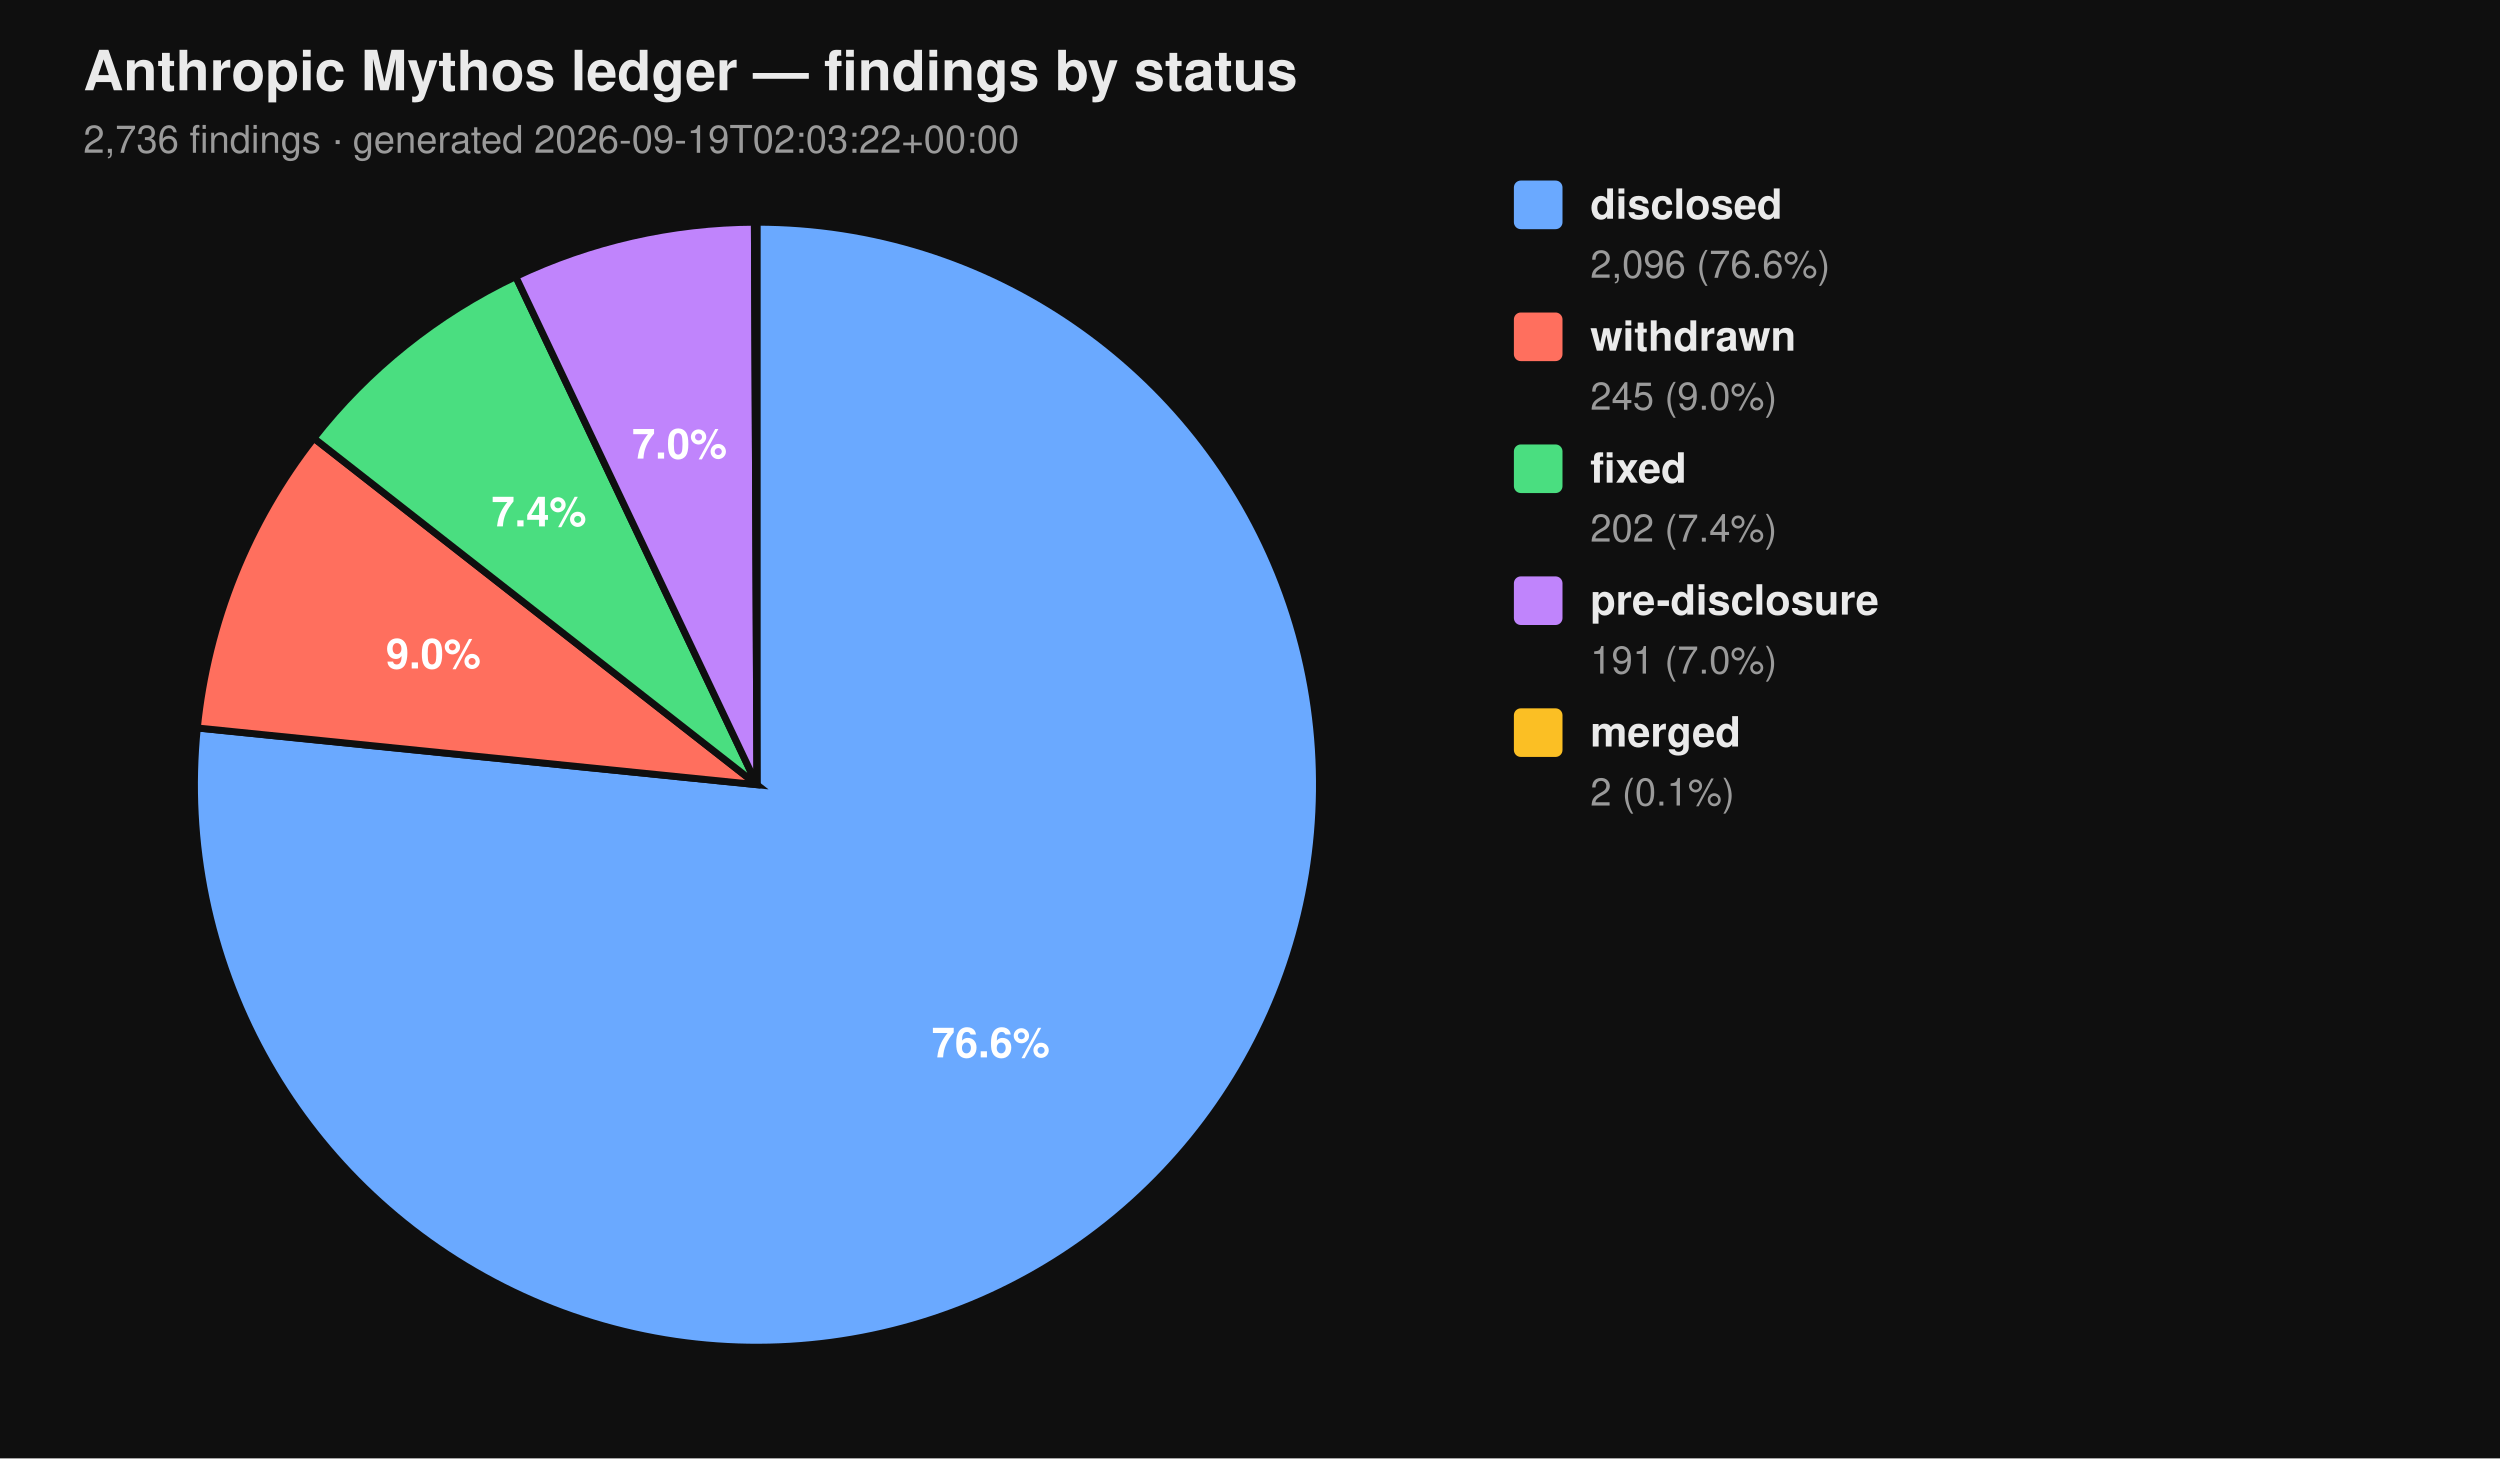
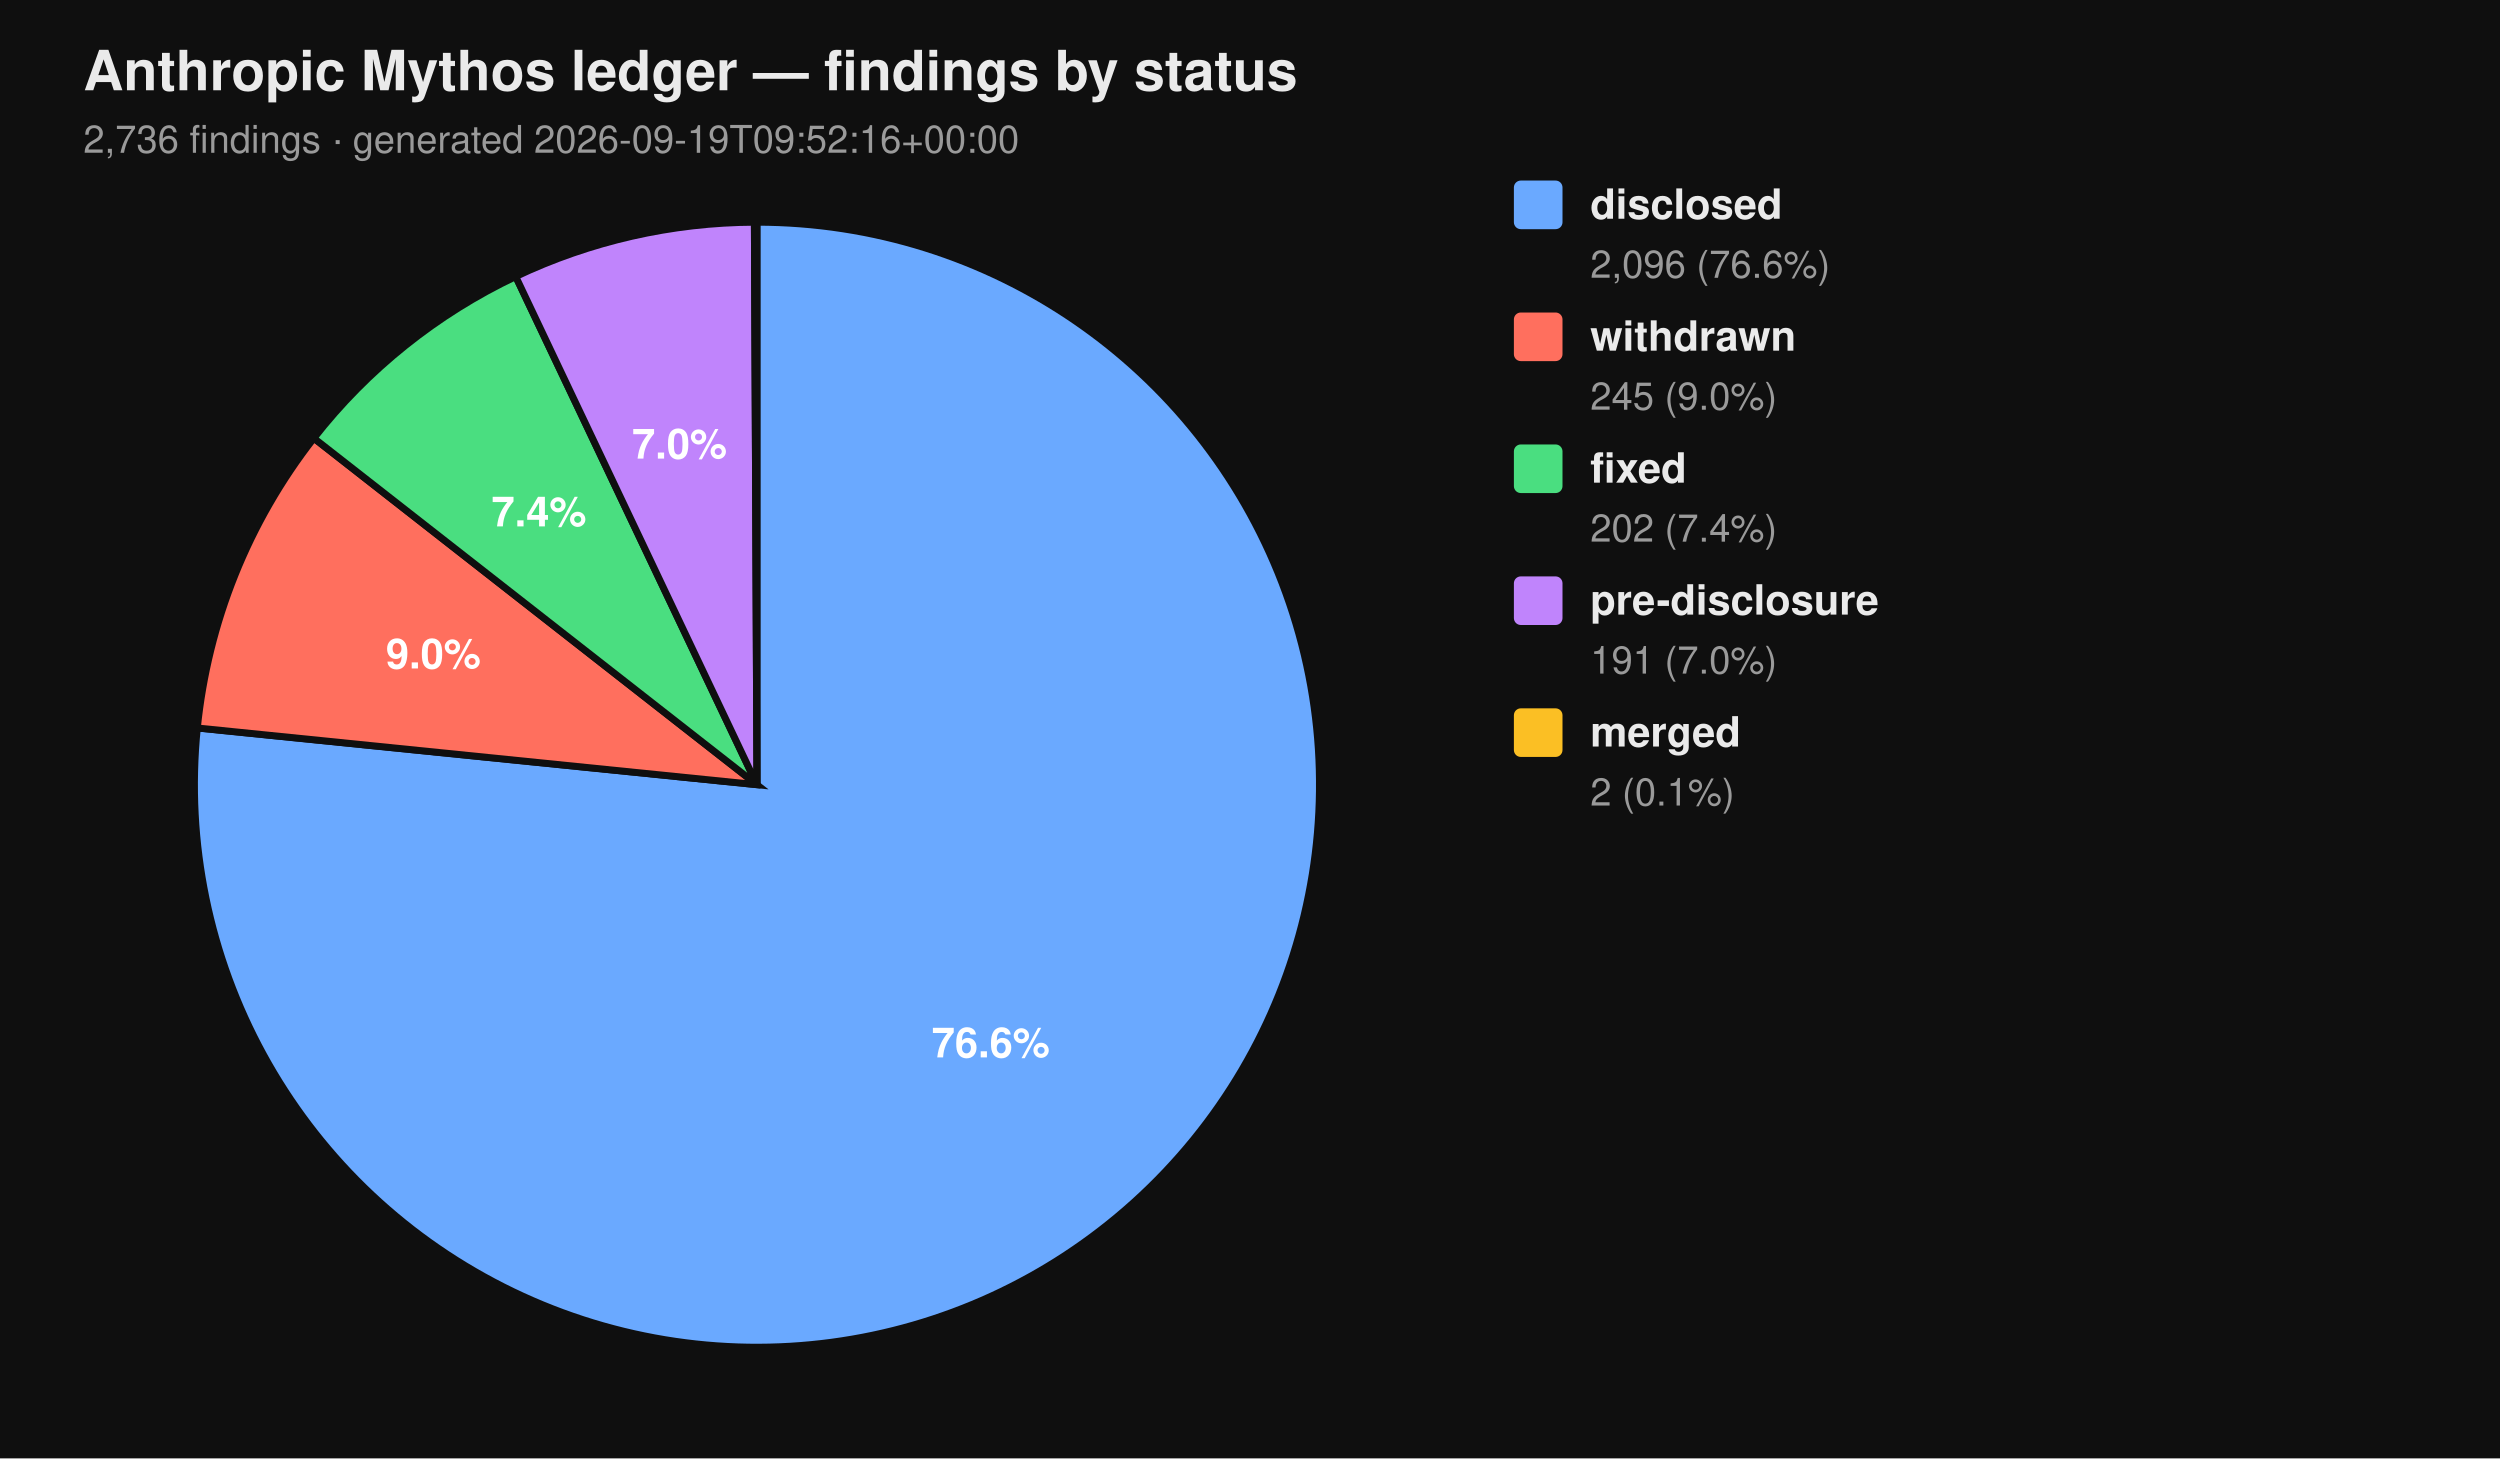
<svg xmlns="http://www.w3.org/2000/svg" viewBox="0 0 720 420" width="720" height="420" font-family="-apple-system, BlinkMacSystemFont, 'Segoe UI', Helvetica, Arial, sans-serif">
  <rect width="100%" height="100%" fill="#0f0f0f" />
  <text x="24" y="26" fill="#eaeaea" font-size="16" font-weight="700">Anthropic Mythos ledger — findings by status</text>
-   <text x="24" y="44" fill="#9a9a9a" font-size="11">2,736 findings  ·  generated 2026-09-19T02:03:22+00:00</text>
+   <text x="24" y="44" fill="#9a9a9a" font-size="11">2,736 findings  ·  generated 2026-09-19T09:52:16+00:00</text>
  <path d="M 218.00 226.00 L 218.00 64.00 A 162.00 162.00 0 1 1 56.83 209.66 Z" fill="#6aa9ff" stroke="#0f0f0f" stroke-width="2" />
  <path d="M 218.00 226.00 L 56.83 209.66 A 162.00 162.00 0 0 1 90.39 126.20 Z" fill="#ff6f5e" stroke="#0f0f0f" stroke-width="2" />
  <path d="M 218.00 226.00 L 90.39 126.20 A 162.00 162.00 0 0 1 148.53 79.65 Z" fill="#4ade80" stroke="#0f0f0f" stroke-width="2" />
  <path d="M 218.00 226.00 L 148.53 79.65 A 162.00 162.00 0 0 1 217.26 64.00 Z" fill="#c084fc" stroke="#0f0f0f" stroke-width="2" />
  <path d="M 218.00 226.00 L 217.26 64.00 A 162.00 162.00 0 0 1 218.00 64.00 Z" fill="#fbbf24" stroke="#0f0f0f" stroke-width="2" />
  <text x="285.34" y="304.52" text-anchor="middle" fill="#ffffff" font-size="12" font-weight="700">76.6%</text>
  <text x="124.81" y="192.52" text-anchor="middle" fill="#ffffff" font-size="12" font-weight="700">9.0%</text>
  <text x="155.22" y="151.60" text-anchor="middle" fill="#ffffff" font-size="12" font-weight="700">7.4%</text>
  <text x="195.70" y="132.07" text-anchor="middle" fill="#ffffff" font-size="12" font-weight="700">7.0%</text>
  <rect x="436" y="52" width="14" height="14" rx="2" ry="2" fill="#6aa9ff" />
  <text x="458" y="63" fill="#eaeaea" font-size="12" font-weight="600">disclosed</text>
  <text x="458" y="80" fill="#9a9a9a" font-size="11">2,096 (76.6%)</text>
  <rect x="436" y="90" width="14" height="14" rx="2" ry="2" fill="#ff6f5e" />
  <text x="458" y="101" fill="#eaeaea" font-size="12" font-weight="600">withdrawn</text>
  <text x="458" y="118" fill="#9a9a9a" font-size="11">245 (9.0%)</text>
  <rect x="436" y="128" width="14" height="14" rx="2" ry="2" fill="#4ade80" />
  <text x="458" y="139" fill="#eaeaea" font-size="12" font-weight="600">fixed</text>
  <text x="458" y="156" fill="#9a9a9a" font-size="11">202 (7.4%)</text>
  <rect x="436" y="166" width="14" height="14" rx="2" ry="2" fill="#c084fc" />
  <text x="458" y="177" fill="#eaeaea" font-size="12" font-weight="600">pre-disclosure</text>
  <text x="458" y="194" fill="#9a9a9a" font-size="11">191 (7.0%)</text>
  <rect x="436" y="204" width="14" height="14" rx="2" ry="2" fill="#fbbf24" />
  <text x="458" y="215" fill="#eaeaea" font-size="12" font-weight="600">merged</text>
  <text x="458" y="232" fill="#9a9a9a" font-size="11">2 (0.1%)</text>
</svg>
